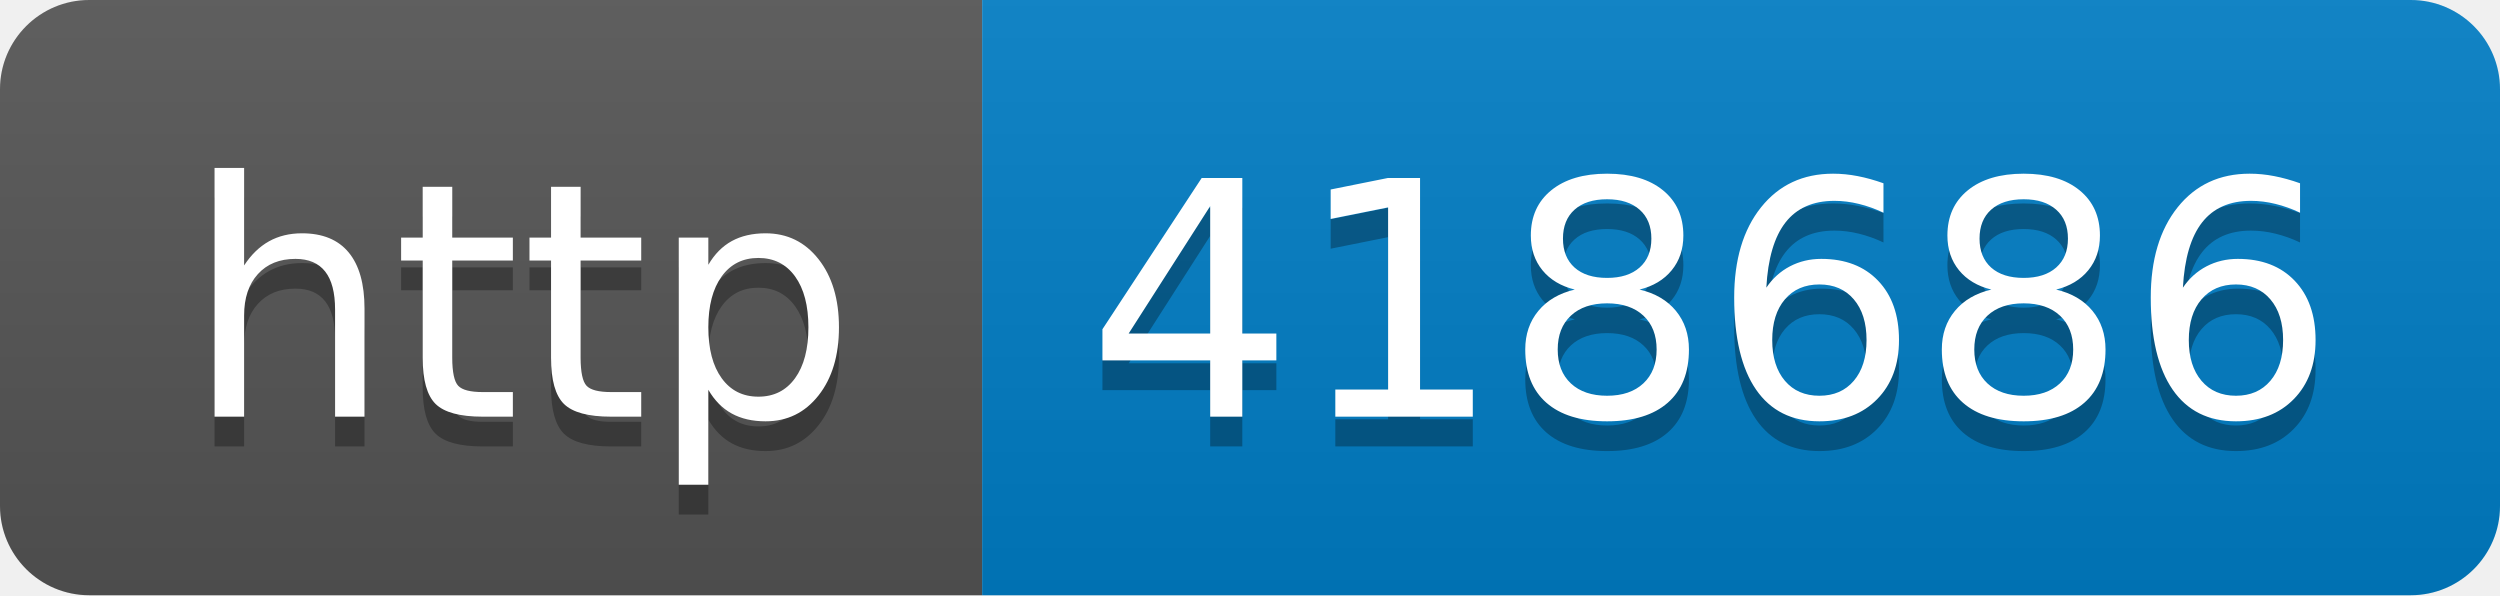
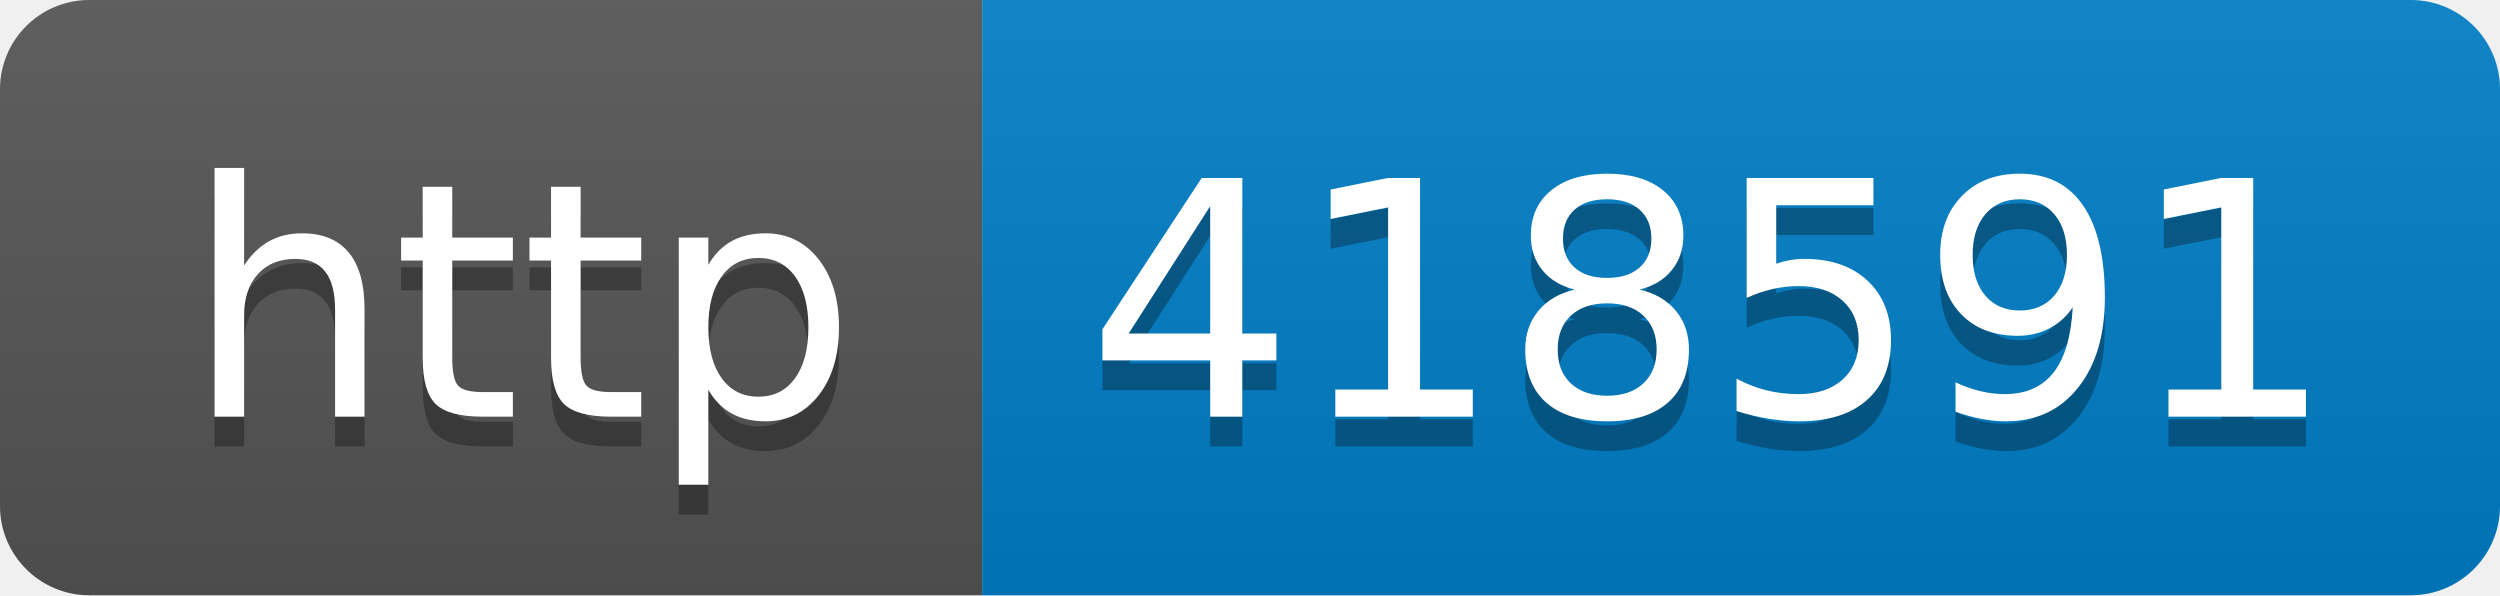
- <svg xmlns="http://www.w3.org/2000/svg" width="84" height="20" role="img" aria-label="http: 418686">
+ <svg xmlns="http://www.w3.org/2000/svg" width="84" height="20" role="img" aria-label="http: 418591">
  <linearGradient id="s" x2="0" y2="100%">
    <stop offset="0" stop-color="#bbb" stop-opacity=".1" />
    <stop offset="1" stop-opacity=".1" />
  </linearGradient>
  <clipPath id="r">
    <rect width="84" height="20" rx="3" fill="#fff" />
  </clipPath>
  <g clip-path="url(#r)">
    <rect width="33" height="20" fill="#555" />
    <rect x="33" width="51" height="20" fill="#007ec6" />
    <rect width="84" height="20" fill="url(#s)" />
  </g>
  <g fill="#fff" text-anchor="middle" font-family="Verdana,Geneva,DejaVu Sans,sans-serif" text-rendering="geometricPrecision" font-size="110">
    <text aria-hidden="true" x="175" y="150" fill="#010101" fill-opacity=".3" transform="scale(.1)" textLength="230">http</text>
    <text x="175" y="140" transform="scale(.1)" fill="#fff" textLength="230">http</text>
-     <text aria-hidden="true" x="575" y="150" fill="#010101" fill-opacity=".3" transform="scale(.1)" textLength="410">418686</text>
-     <text x="575" y="140" transform="scale(.1)" fill="#fff" textLength="410">418686</text>
+     <text aria-hidden="true" x="575" y="150" fill="#010101" fill-opacity=".3" transform="scale(.1)" textLength="410">418591</text>
+     <text x="575" y="140" transform="scale(.1)" fill="#fff" textLength="410">418591</text>
  </g>
</svg>
